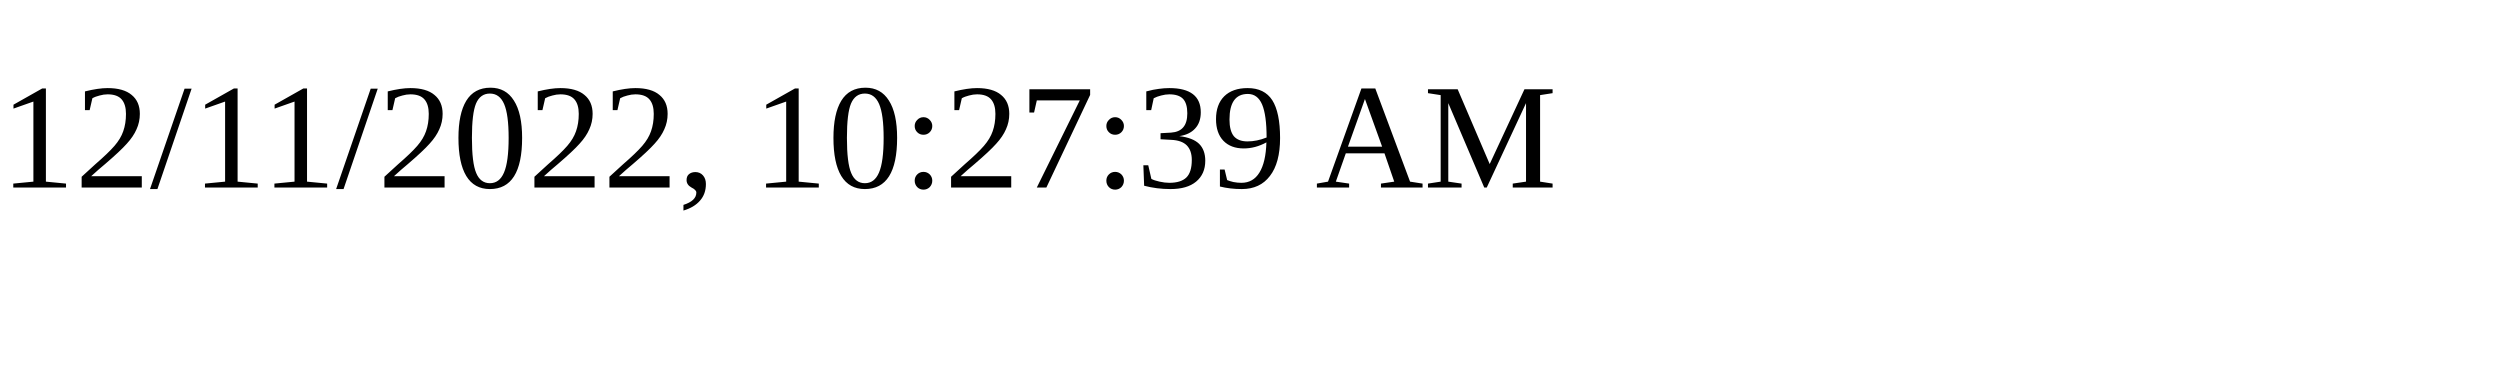
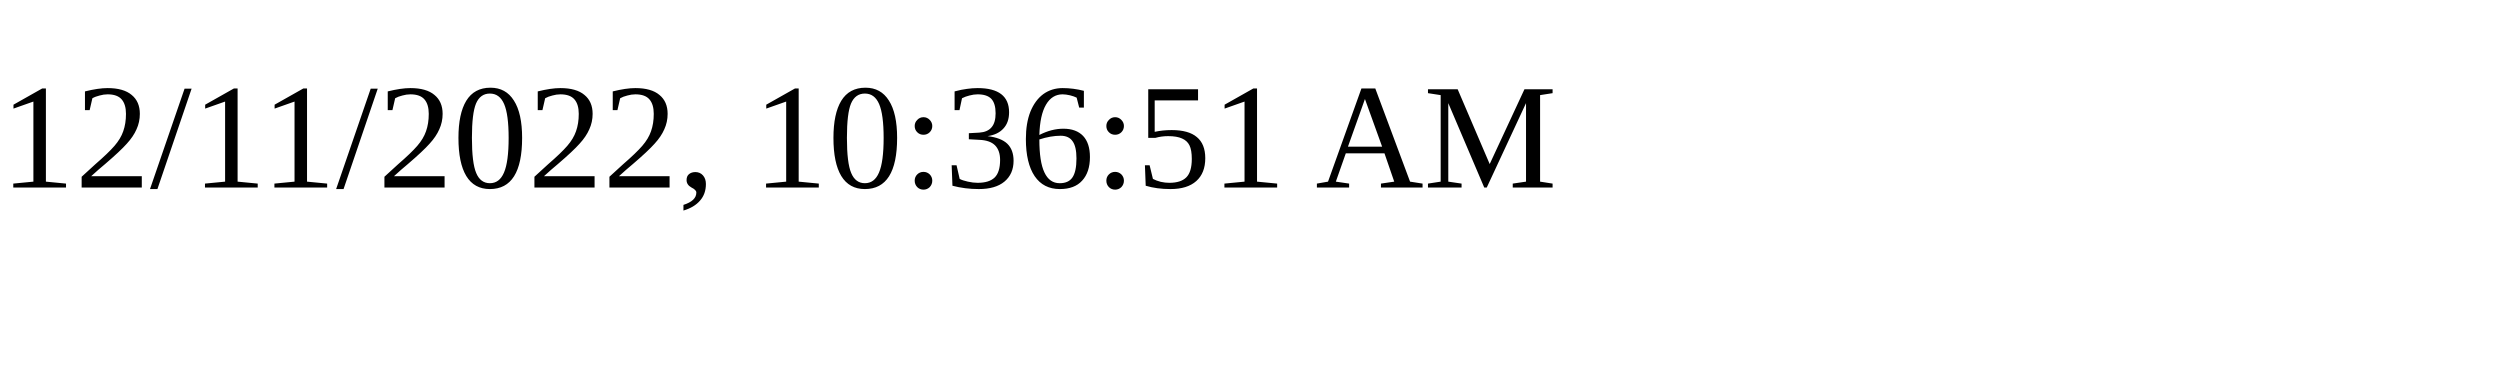
<svg xmlns="http://www.w3.org/2000/svg" height="30" width="200">
-   <text x="0" y="15">12/11/2022, 10:27:39 AM</text>
+   <text x="0" y="15">12/11/2022, 10:36:51 AM</text>
</svg>
